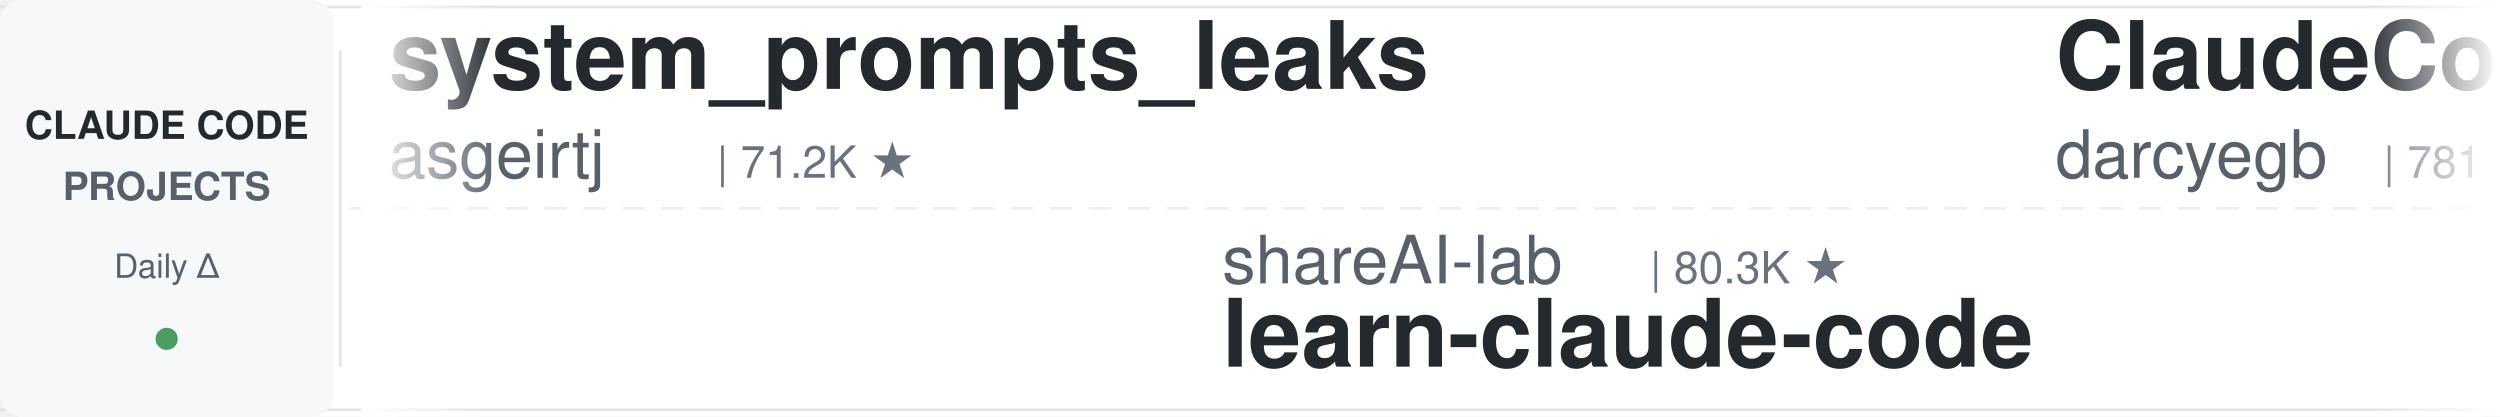
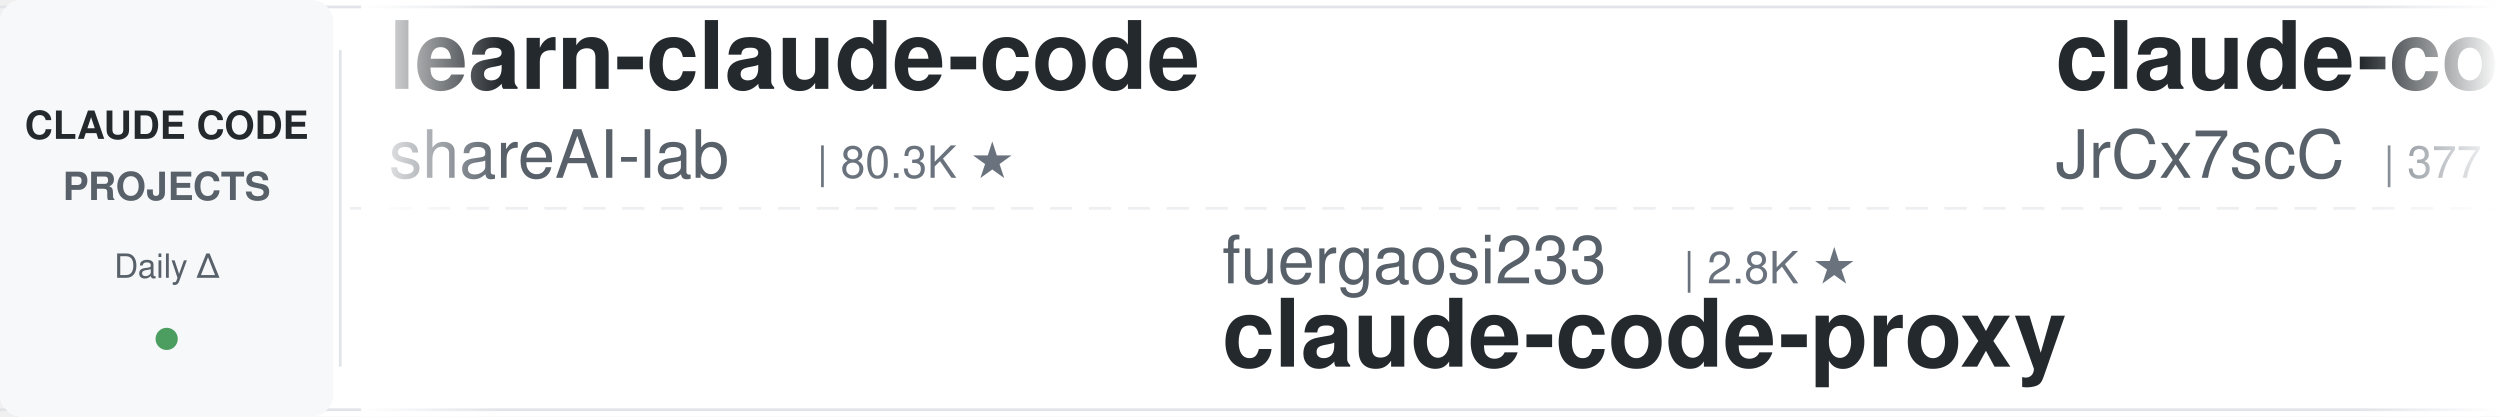
<svg xmlns="http://www.w3.org/2000/svg" width="900" height="150">
  <defs>
    <linearGradient id="leftFade" x1="0%" y1="0%" x2="100%" y2="0%">
      <stop offset="0%" style="stop-color:#ffffff;stop-opacity:1" />
      <stop offset="100%" style="stop-color:#ffffff;stop-opacity:0" />
    </linearGradient>
    <linearGradient id="rightFade" x1="0%" y1="0%" x2="100%" y2="0%">
      <stop offset="0%" style="stop-color:#ffffff;stop-opacity:0" />
      <stop offset="100%" style="stop-color:#ffffff;stop-opacity:1" />
    </linearGradient>
  </defs>
  <rect width="900" height="150" fill="#ffffff" rx="8" />
  <rect x="0" y="2" width="900" height="1" fill="#e1e4e8" />
  <rect x="0" y="147" width="900" height="1" fill="#e1e4e8" />
  <line x1="0" y1="75" x2="900" y2="75" stroke="#e1e4e8" stroke-width="1" stroke-dasharray="8 6" opacity="0.6" />
  <rect x="0" y="0" width="120" height="150" fill="#f6f8fa" rx="8" />
  <text x="60" y="50" font-family="-apple-system, BlinkMacSystemFont, 'Segoe UI', Helvetica, Arial, sans-serif" font-size="14" font-weight="600" fill="#24292e" text-anchor="middle">CLAUDE CODE</text>
  <text x="60" y="72" font-family="-apple-system, BlinkMacSystemFont, 'Segoe UI', Helvetica, Arial, sans-serif" font-size="14" font-weight="600" fill="#586069" text-anchor="middle">PROJECTS</text>
  <text x="60" y="100" font-family="-apple-system, BlinkMacSystemFont, 'Segoe UI', Helvetica, Arial, sans-serif" font-size="12" font-weight="500" fill="#586069" text-anchor="middle">Daily Δ</text>
  <circle cx="60" cy="122" r="4" fill="#22863a" opacity="0.8" />
  <rect x="122" y="18" width="1" height="114" fill="#e1e4e8" />
  <clipPath id="tickerClip">
    <rect x="130" y="0" width="770" height="150" />
  </clipPath>
  <g clip-path="url(#tickerClip)">
    <g id="tickerItems">
      <animateTransform attributeName="transform" attributeType="XML" type="translate" from="0 0" to="-3000 0" dur="54s" repeatCount="indefinite" />
      <g transform="translate(0, 0)">
-         <text x="140" y="32" font-family="-apple-system, BlinkMacSystemFont, 'Segoe UI', Helvetica, Arial, sans-serif" font-size="34" font-weight="600" fill="#24292e">system_prompts_leaks</text>
-         <text x="140" y="64" font-family="-apple-system, BlinkMacSystemFont, 'Segoe UI', Helvetica, Arial, sans-serif" font-size="24" font-weight="400" fill="#586069">asgeirtj</text>
-         <text x="258" y="64" font-family="-apple-system, BlinkMacSystemFont, 'Segoe UI', Helvetica, Arial, sans-serif" font-size="16" font-weight="500" fill="#6a737d">| 71.2K ★</text>
+         <text x="140" y="32" font-family="-apple-system, BlinkMacSystemFont, 'Segoe UI', Helvetica, Arial, sans-serif" font-size="34" font-weight="600" fill="#24292e">learn-claude-code</text>
+         <text x="140" y="64" font-family="-apple-system, BlinkMacSystemFont, 'Segoe UI', Helvetica, Arial, sans-serif" font-size="24" font-weight="400" fill="#586069">shareAI-lab</text>
+         <text x="294" y="64" font-family="-apple-system, BlinkMacSystemFont, 'Segoe UI', Helvetica, Arial, sans-serif" font-size="16" font-weight="500" fill="#6a737d">| 80.3K ★</text>
      </g>
      <g transform="translate(300, 0)">
-         <text x="140" y="102" font-family="-apple-system, BlinkMacSystemFont, 'Segoe UI', Helvetica, Arial, sans-serif" font-size="24" font-weight="400" fill="#586069">shareAI-lab</text>
-         <text x="294" y="102" font-family="-apple-system, BlinkMacSystemFont, 'Segoe UI', Helvetica, Arial, sans-serif" font-size="16" font-weight="500" fill="#6a737d">| 80.3K ★</text>
-         <text x="140" y="132" font-family="-apple-system, BlinkMacSystemFont, 'Segoe UI', Helvetica, Arial, sans-serif" font-size="34" font-weight="600" fill="#24292e">learn-claude-code</text>
+         <text x="140" y="102" font-family="-apple-system, BlinkMacSystemFont, 'Segoe UI', Helvetica, Arial, sans-serif" font-size="24" font-weight="400" fill="#586069">fuergaosi233</text>
+         <text x="306" y="102" font-family="-apple-system, BlinkMacSystemFont, 'Segoe UI', Helvetica, Arial, sans-serif" font-size="16" font-weight="500" fill="#6a737d">| 2.8K ★</text>
+         <text x="140" y="132" font-family="-apple-system, BlinkMacSystemFont, 'Segoe UI', Helvetica, Arial, sans-serif" font-size="34" font-weight="600" fill="#24292e">claude-code-proxy</text>
      </g>
      <g transform="translate(600, 0)">
-         <text x="140" y="32" font-family="-apple-system, BlinkMacSystemFont, 'Segoe UI', Helvetica, Arial, sans-serif" font-size="34" font-weight="600" fill="#24292e">ClaudeCodeAgents</text>
-         <text x="140" y="64" font-family="-apple-system, BlinkMacSystemFont, 'Segoe UI', Helvetica, Arial, sans-serif" font-size="24" font-weight="400" fill="#586069">darcyegb</text>
-         <text x="258" y="64" font-family="-apple-system, BlinkMacSystemFont, 'Segoe UI', Helvetica, Arial, sans-serif" font-size="16" font-weight="500" fill="#6a737d">| 781 ★</text>
+         <text x="140" y="32" font-family="-apple-system, BlinkMacSystemFont, 'Segoe UI', Helvetica, Arial, sans-serif" font-size="34" font-weight="600" fill="#24292e">claude-code-source</text>
+         <text x="140" y="64" font-family="-apple-system, BlinkMacSystemFont, 'Segoe UI', Helvetica, Arial, sans-serif" font-size="24" font-weight="400" fill="#586069">JrCx7scC</text>
+         <text x="258" y="64" font-family="-apple-system, BlinkMacSystemFont, 'Segoe UI', Helvetica, Arial, sans-serif" font-size="16" font-weight="500" fill="#6a737d">| 377 ★</text>
      </g>
      <g transform="translate(900, 0)">
-         <text x="140" y="102" font-family="-apple-system, BlinkMacSystemFont, 'Segoe UI', Helvetica, Arial, sans-serif" font-size="24" font-weight="400" fill="#586069">VILA-Lab</text>
-         <text x="258" y="102" font-family="-apple-system, BlinkMacSystemFont, 'Segoe UI', Helvetica, Arial, sans-serif" font-size="16" font-weight="500" fill="#6a737d">| 2.2K ★</text>
-         <text x="140" y="132" font-family="-apple-system, BlinkMacSystemFont, 'Segoe UI', Helvetica, Arial, sans-serif" font-size="34" font-weight="600" fill="#24292e">Dive-into-Claude-Code</text>
+         <text x="140" y="102" font-family="-apple-system, BlinkMacSystemFont, 'Segoe UI', Helvetica, Arial, sans-serif" font-size="24" font-weight="400" fill="#586069">hangsman</text>
+         <text x="258" y="102" font-family="-apple-system, BlinkMacSystemFont, 'Segoe UI', Helvetica, Arial, sans-serif" font-size="16" font-weight="500" fill="#6a737d">| 800 ★</text>
+         <text x="140" y="132" font-family="-apple-system, BlinkMacSystemFont, 'Segoe UI', Helvetica, Arial, sans-serif" font-size="34" font-weight="600" fill="#24292e">claude-code-source</text>
      </g>
      <g transform="translate(1200, 0)">
-         <text x="140" y="32" font-family="-apple-system, BlinkMacSystemFont, 'Segoe UI', Helvetica, Arial, sans-serif" font-size="34" font-weight="600" fill="#24292e">how-claude-code-works</text>
-         <text x="140" y="64" font-family="-apple-system, BlinkMacSystemFont, 'Segoe UI', Helvetica, Arial, sans-serif" font-size="24" font-weight="400" fill="#586069">Windy3f3f3f3f</text>
-         <text x="318" y="64" font-family="-apple-system, BlinkMacSystemFont, 'Segoe UI', Helvetica, Arial, sans-serif" font-size="16" font-weight="500" fill="#6a737d">| 3.8K ★</text>
+         <text x="140" y="32" font-family="-apple-system, BlinkMacSystemFont, 'Segoe UI', Helvetica, Arial, sans-serif" font-size="34" font-weight="600" fill="#24292e">ClaudeCode-Portable</text>
+         <text x="140" y="64" font-family="-apple-system, BlinkMacSystemFont, 'Segoe UI', Helvetica, Arial, sans-serif" font-size="24" font-weight="400" fill="#586069">techjarves</text>
+         <text x="282" y="64" font-family="-apple-system, BlinkMacSystemFont, 'Segoe UI', Helvetica, Arial, sans-serif" font-size="16" font-weight="500" fill="#6a737d">| 1.6K ★</text>
      </g>
      <g transform="translate(1500, 0)">
-         <text x="140" y="102" font-family="-apple-system, BlinkMacSystemFont, 'Segoe UI', Helvetica, Arial, sans-serif" font-size="24" font-weight="400" fill="#586069">pedrohcgs</text>
-         <text x="270" y="102" font-family="-apple-system, BlinkMacSystemFont, 'Segoe UI', Helvetica, Arial, sans-serif" font-size="16" font-weight="500" fill="#6a737d">| 1.7K ★</text>
-         <text x="140" y="132" font-family="-apple-system, BlinkMacSystemFont, 'Segoe UI', Helvetica, Arial, sans-serif" font-size="34" font-weight="600" fill="#24292e">claude-code-my-workflow</text>
+         <text x="140" y="102" font-family="-apple-system, BlinkMacSystemFont, 'Segoe UI', Helvetica, Arial, sans-serif" font-size="24" font-weight="400" fill="#586069">centminmod</text>
+         <text x="282" y="102" font-family="-apple-system, BlinkMacSystemFont, 'Segoe UI', Helvetica, Arial, sans-serif" font-size="16" font-weight="500" fill="#6a737d">| 2.7K ★</text>
+         <text x="140" y="132" font-family="-apple-system, BlinkMacSystemFont, 'Segoe UI', Helvetica, Arial, sans-serif" font-size="34" font-weight="600" fill="#24292e">my-claude-code-setup</text>
      </g>
      <g transform="translate(1800, 0)">
-         <text x="140" y="32" font-family="-apple-system, BlinkMacSystemFont, 'Segoe UI', Helvetica, Arial, sans-serif" font-size="34" font-weight="600" fill="#24292e">claude-code-source</text>
-         <text x="140" y="64" font-family="-apple-system, BlinkMacSystemFont, 'Segoe UI', Helvetica, Arial, sans-serif" font-size="24" font-weight="400" fill="#586069">hangsman</text>
-         <text x="258" y="64" font-family="-apple-system, BlinkMacSystemFont, 'Segoe UI', Helvetica, Arial, sans-serif" font-size="16" font-weight="500" fill="#6a737d">| 800 ★</text>
+         <text x="140" y="32" font-family="-apple-system, BlinkMacSystemFont, 'Segoe UI', Helvetica, Arial, sans-serif" font-size="34" font-weight="600" fill="#24292e">edmunds-claude-code</text>
+         <text x="140" y="64" font-family="-apple-system, BlinkMacSystemFont, 'Segoe UI', Helvetica, Arial, sans-serif" font-size="24" font-weight="400" fill="#586069">edmund-io</text>
+         <text x="270" y="64" font-family="-apple-system, BlinkMacSystemFont, 'Segoe UI', Helvetica, Arial, sans-serif" font-size="16" font-weight="500" fill="#6a737d">| 1.5K ★</text>
      </g>
      <g transform="translate(2100, 0)">
-         <text x="140" y="102" font-family="-apple-system, BlinkMacSystemFont, 'Segoe UI', Helvetica, Arial, sans-serif" font-size="24" font-weight="400" fill="#586069">Yeachan-Heo</text>
-         <text x="294" y="102" font-family="-apple-system, BlinkMacSystemFont, 'Segoe UI', Helvetica, Arial, sans-serif" font-size="16" font-weight="500" fill="#6a737d">| 40.8K ★</text>
-         <text x="140" y="132" font-family="-apple-system, BlinkMacSystemFont, 'Segoe UI', Helvetica, Arial, sans-serif" font-size="34" font-weight="600" fill="#24292e">oh-my-claudecode</text>
+         <text x="140" y="102" font-family="-apple-system, BlinkMacSystemFont, 'Segoe UI', Helvetica, Arial, sans-serif" font-size="24" font-weight="400" fill="#586069">disler</text>
+         <text x="234" y="102" font-family="-apple-system, BlinkMacSystemFont, 'Segoe UI', Helvetica, Arial, sans-serif" font-size="16" font-weight="500" fill="#6a737d">| 1.7K ★</text>
+         <text x="140" y="132" font-family="-apple-system, BlinkMacSystemFont, 'Segoe UI', Helvetica, Arial, sans-serif" font-size="34" font-weight="600" fill="#24292e">pi-vs-claude-code</text>
      </g>
      <g transform="translate(2400, 0)">
-         <text x="140" y="32" font-family="-apple-system, BlinkMacSystemFont, 'Segoe UI', Helvetica, Arial, sans-serif" font-size="34" font-weight="600" fill="#24292e">claude-code-rust</text>
-         <text x="140" y="64" font-family="-apple-system, BlinkMacSystemFont, 'Segoe UI', Helvetica, Arial, sans-serif" font-size="24" font-weight="400" fill="#586069">lorryjovens-hub</text>
-         <text x="342" y="64" font-family="-apple-system, BlinkMacSystemFont, 'Segoe UI', Helvetica, Arial, sans-serif" font-size="16" font-weight="500" fill="#6a737d">| 1.7K ★</text>
+         <text x="140" y="32" font-family="-apple-system, BlinkMacSystemFont, 'Segoe UI', Helvetica, Arial, sans-serif" font-size="34" font-weight="600" fill="#24292e">Auto-claude-code-researc...</text>
+         <text x="140" y="64" font-family="-apple-system, BlinkMacSystemFont, 'Segoe UI', Helvetica, Arial, sans-serif" font-size="24" font-weight="400" fill="#586069">wanshuiyin</text>
+         <text x="282" y="64" font-family="-apple-system, BlinkMacSystemFont, 'Segoe UI', Helvetica, Arial, sans-serif" font-size="16" font-weight="500" fill="#6a737d">| 19.1K ★</text>
      </g>
      <g transform="translate(2700, 0)">
-         <text x="140" y="102" font-family="-apple-system, BlinkMacSystemFont, 'Segoe UI', Helvetica, Arial, sans-serif" font-size="24" font-weight="400" fill="#586069">liuup</text>
-         <text x="222" y="102" font-family="-apple-system, BlinkMacSystemFont, 'Segoe UI', Helvetica, Arial, sans-serif" font-size="16" font-weight="500" fill="#6a737d">| 4.1K ★</text>
-         <text x="140" y="132" font-family="-apple-system, BlinkMacSystemFont, 'Segoe UI', Helvetica, Arial, sans-serif" font-size="34" font-weight="600" fill="#24292e">claude-code-analysis</text>
+         <text x="140" y="102" font-family="-apple-system, BlinkMacSystemFont, 'Segoe UI', Helvetica, Arial, sans-serif" font-size="24" font-weight="400" fill="#586069">Windy3f3f3f3f</text>
+         <text x="318" y="102" font-family="-apple-system, BlinkMacSystemFont, 'Segoe UI', Helvetica, Arial, sans-serif" font-size="16" font-weight="500" fill="#6a737d">| 3.8K ★</text>
+         <text x="140" y="132" font-family="-apple-system, BlinkMacSystemFont, 'Segoe UI', Helvetica, Arial, sans-serif" font-size="34" font-weight="600" fill="#24292e">how-claude-code-works</text>
      </g>
      <g transform="translate(3000, 0)">
-         <text x="140" y="32" font-family="-apple-system, BlinkMacSystemFont, 'Segoe UI', Helvetica, Arial, sans-serif" font-size="34" font-weight="600" fill="#24292e">system_prompts_leaks</text>
-         <text x="140" y="64" font-family="-apple-system, BlinkMacSystemFont, 'Segoe UI', Helvetica, Arial, sans-serif" font-size="24" font-weight="400" fill="#586069">asgeirtj</text>
-         <text x="258" y="64" font-family="-apple-system, BlinkMacSystemFont, 'Segoe UI', Helvetica, Arial, sans-serif" font-size="16" font-weight="500" fill="#6a737d">| 71.2K ★</text>
+         <text x="140" y="32" font-family="-apple-system, BlinkMacSystemFont, 'Segoe UI', Helvetica, Arial, sans-serif" font-size="34" font-weight="600" fill="#24292e">learn-claude-code</text>
+         <text x="140" y="64" font-family="-apple-system, BlinkMacSystemFont, 'Segoe UI', Helvetica, Arial, sans-serif" font-size="24" font-weight="400" fill="#586069">shareAI-lab</text>
+         <text x="294" y="64" font-family="-apple-system, BlinkMacSystemFont, 'Segoe UI', Helvetica, Arial, sans-serif" font-size="16" font-weight="500" fill="#6a737d">| 80.3K ★</text>
      </g>
      <g transform="translate(3300, 0)">
-         <text x="140" y="102" font-family="-apple-system, BlinkMacSystemFont, 'Segoe UI', Helvetica, Arial, sans-serif" font-size="24" font-weight="400" fill="#586069">shareAI-lab</text>
-         <text x="294" y="102" font-family="-apple-system, BlinkMacSystemFont, 'Segoe UI', Helvetica, Arial, sans-serif" font-size="16" font-weight="500" fill="#6a737d">| 80.3K ★</text>
-         <text x="140" y="132" font-family="-apple-system, BlinkMacSystemFont, 'Segoe UI', Helvetica, Arial, sans-serif" font-size="34" font-weight="600" fill="#24292e">learn-claude-code</text>
+         <text x="140" y="102" font-family="-apple-system, BlinkMacSystemFont, 'Segoe UI', Helvetica, Arial, sans-serif" font-size="24" font-weight="400" fill="#586069">fuergaosi233</text>
+         <text x="306" y="102" font-family="-apple-system, BlinkMacSystemFont, 'Segoe UI', Helvetica, Arial, sans-serif" font-size="16" font-weight="500" fill="#6a737d">| 2.8K ★</text>
+         <text x="140" y="132" font-family="-apple-system, BlinkMacSystemFont, 'Segoe UI', Helvetica, Arial, sans-serif" font-size="34" font-weight="600" fill="#24292e">claude-code-proxy</text>
      </g>
      <g transform="translate(3600, 0)">
-         <text x="140" y="32" font-family="-apple-system, BlinkMacSystemFont, 'Segoe UI', Helvetica, Arial, sans-serif" font-size="34" font-weight="600" fill="#24292e">ClaudeCodeAgents</text>
-         <text x="140" y="64" font-family="-apple-system, BlinkMacSystemFont, 'Segoe UI', Helvetica, Arial, sans-serif" font-size="24" font-weight="400" fill="#586069">darcyegb</text>
-         <text x="258" y="64" font-family="-apple-system, BlinkMacSystemFont, 'Segoe UI', Helvetica, Arial, sans-serif" font-size="16" font-weight="500" fill="#6a737d">| 781 ★</text>
+         <text x="140" y="32" font-family="-apple-system, BlinkMacSystemFont, 'Segoe UI', Helvetica, Arial, sans-serif" font-size="34" font-weight="600" fill="#24292e">claude-code-source</text>
+         <text x="140" y="64" font-family="-apple-system, BlinkMacSystemFont, 'Segoe UI', Helvetica, Arial, sans-serif" font-size="24" font-weight="400" fill="#586069">JrCx7scC</text>
+         <text x="258" y="64" font-family="-apple-system, BlinkMacSystemFont, 'Segoe UI', Helvetica, Arial, sans-serif" font-size="16" font-weight="500" fill="#6a737d">| 377 ★</text>
      </g>
      <g transform="translate(3900, 0)">
-         <text x="140" y="102" font-family="-apple-system, BlinkMacSystemFont, 'Segoe UI', Helvetica, Arial, sans-serif" font-size="24" font-weight="400" fill="#586069">VILA-Lab</text>
-         <text x="258" y="102" font-family="-apple-system, BlinkMacSystemFont, 'Segoe UI', Helvetica, Arial, sans-serif" font-size="16" font-weight="500" fill="#6a737d">| 2.2K ★</text>
-         <text x="140" y="132" font-family="-apple-system, BlinkMacSystemFont, 'Segoe UI', Helvetica, Arial, sans-serif" font-size="34" font-weight="600" fill="#24292e">Dive-into-Claude-Code</text>
+         <text x="140" y="102" font-family="-apple-system, BlinkMacSystemFont, 'Segoe UI', Helvetica, Arial, sans-serif" font-size="24" font-weight="400" fill="#586069">hangsman</text>
+         <text x="258" y="102" font-family="-apple-system, BlinkMacSystemFont, 'Segoe UI', Helvetica, Arial, sans-serif" font-size="16" font-weight="500" fill="#6a737d">| 800 ★</text>
+         <text x="140" y="132" font-family="-apple-system, BlinkMacSystemFont, 'Segoe UI', Helvetica, Arial, sans-serif" font-size="34" font-weight="600" fill="#24292e">claude-code-source</text>
      </g>
    </g>
  </g>
  <rect x="130" y="0" width="50" height="150" fill="url(#leftFade)" />
  <rect x="850" y="0" width="50" height="150" fill="url(#rightFade)" />
</svg>
